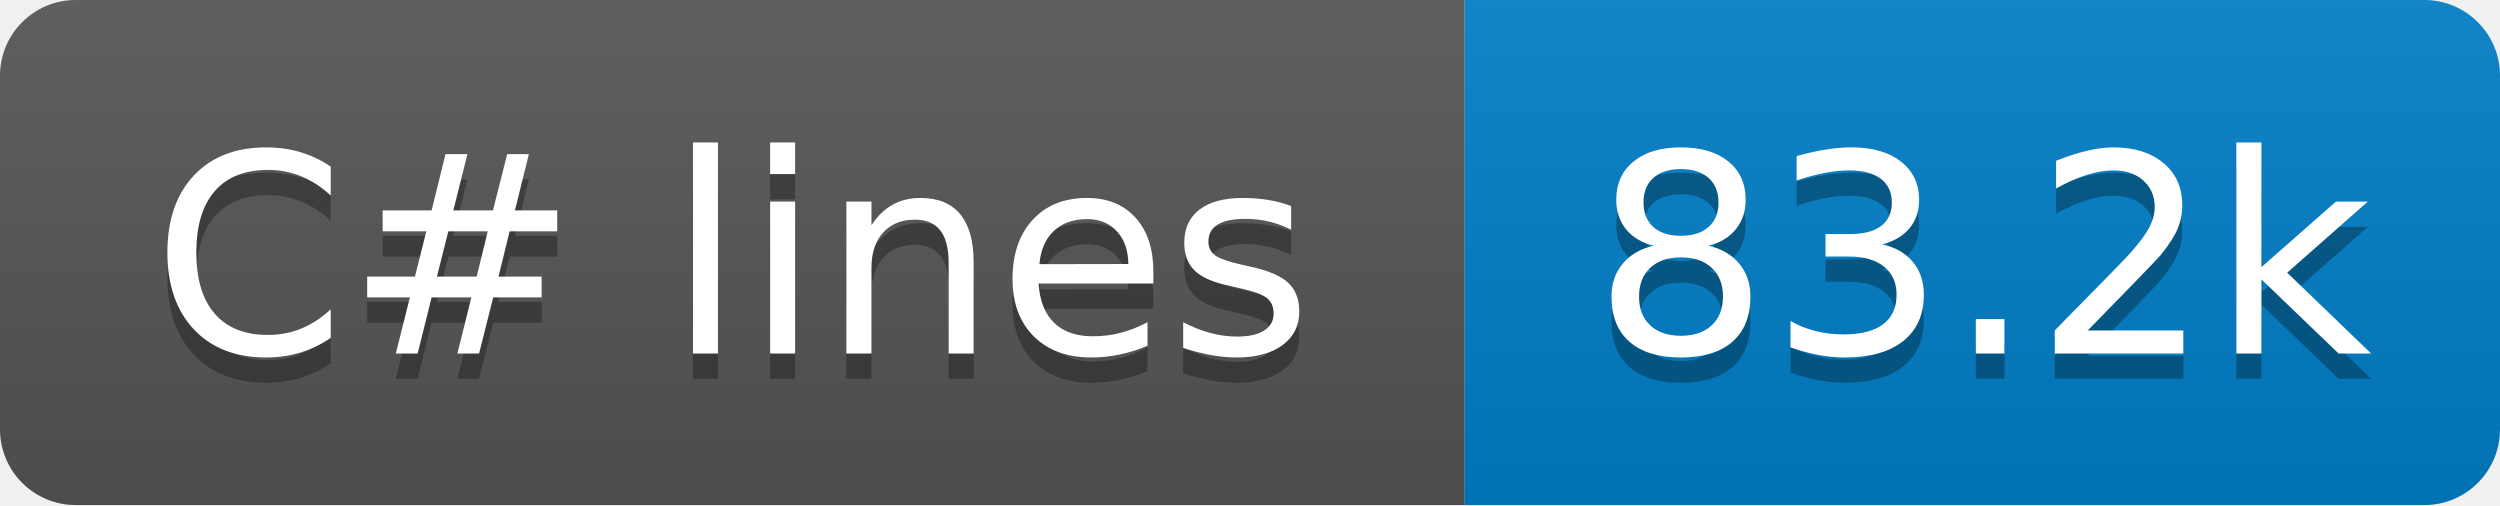
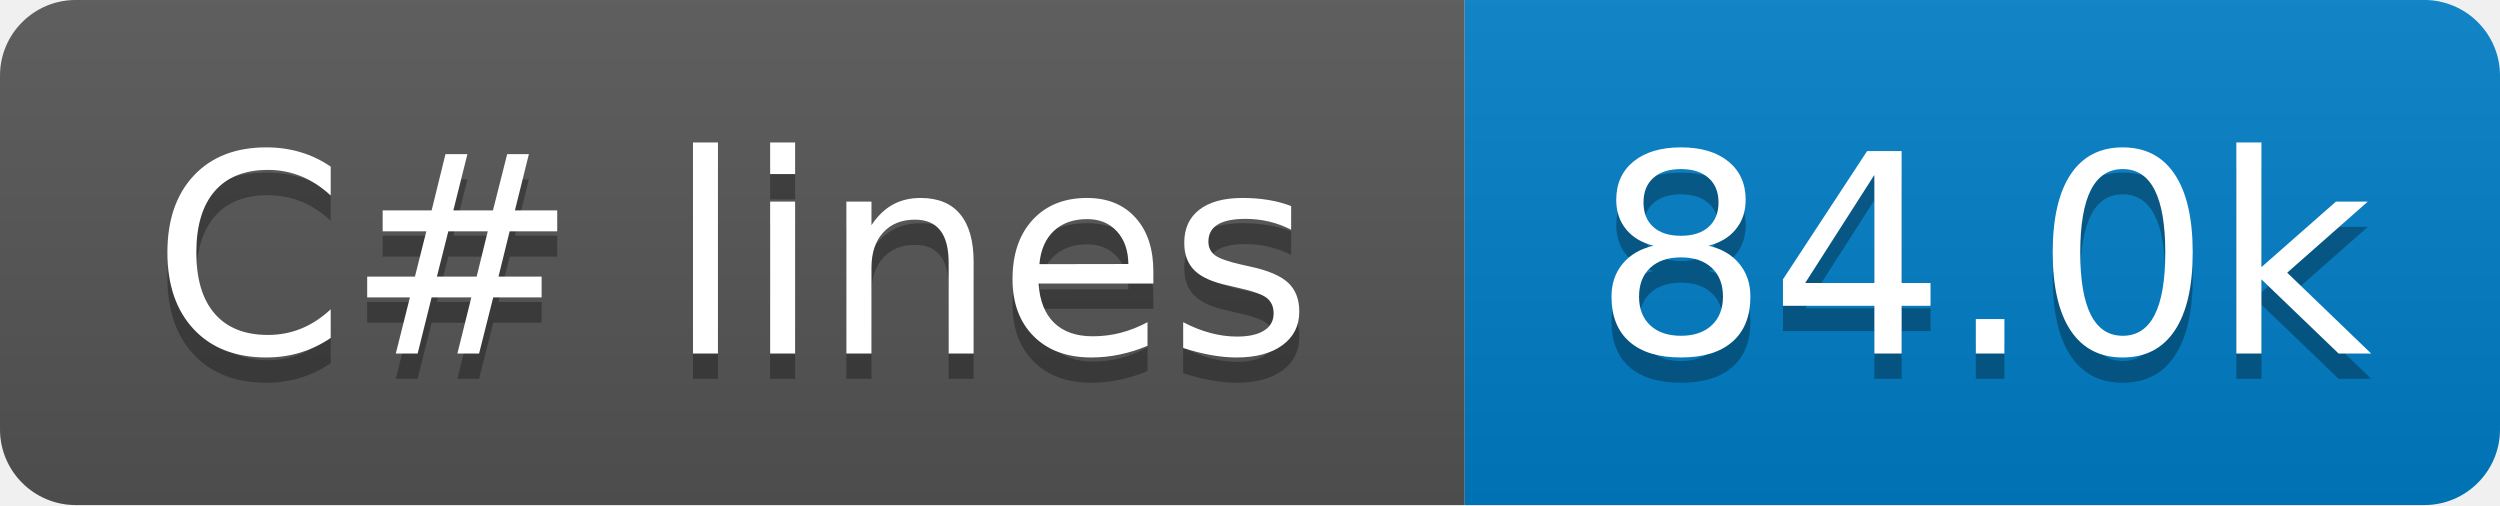
- <svg xmlns="http://www.w3.org/2000/svg" width="99" height="20" role="img" aria-label="C# lines: 83.2k">
+ <svg xmlns="http://www.w3.org/2000/svg" width="99" height="20" role="img" aria-label="C# lines: 84.0k">
  <linearGradient id="s" x2="0" y2="100%">
    <stop offset="0" stop-color="#bbb" stop-opacity=".1" />
    <stop offset="1" stop-opacity=".1" />
  </linearGradient>
  <clipPath id="r">
    <rect x="0" width="99" height="20" fill="#fff" rx="3" />
  </clipPath>
  <g clip-path="url(#r)">
    <rect x="0" width="58" height="20" fill="#555" />
    <rect x="58" width="41" height="20" fill="#007ec6" />
    <rect x="0" width="99" height="20" fill="url(#s)" />
  </g>
  <g fill="#fff" text-anchor="middle" font-family="Verdana,Geneva,DejaVu Sans,sans-serif" text-rendering="geometricPrecision" font-size="110">
    <text x="290" y="150" transform="scale(.1)" textLength="480" aria-hidden="true" fill="#010101" fill-opacity=".3">C# lines</text>
    <text x="290" y="140" transform="scale(.1)" textLength="480">C# lines</text>
-     <text x="785" y="150" transform="scale(.1)" textLength="310" aria-hidden="true" fill="#010101" fill-opacity=".3">83.2k</text>
-     <text x="785" y="140" transform="scale(.1)" textLength="310">83.2k</text>
+     <text x="785" y="150" transform="scale(.1)" textLength="310" aria-hidden="true" fill="#010101" fill-opacity=".3">84.0k</text>
+     <text x="785" y="140" transform="scale(.1)" textLength="310">84.0k</text>
  </g>
</svg>
